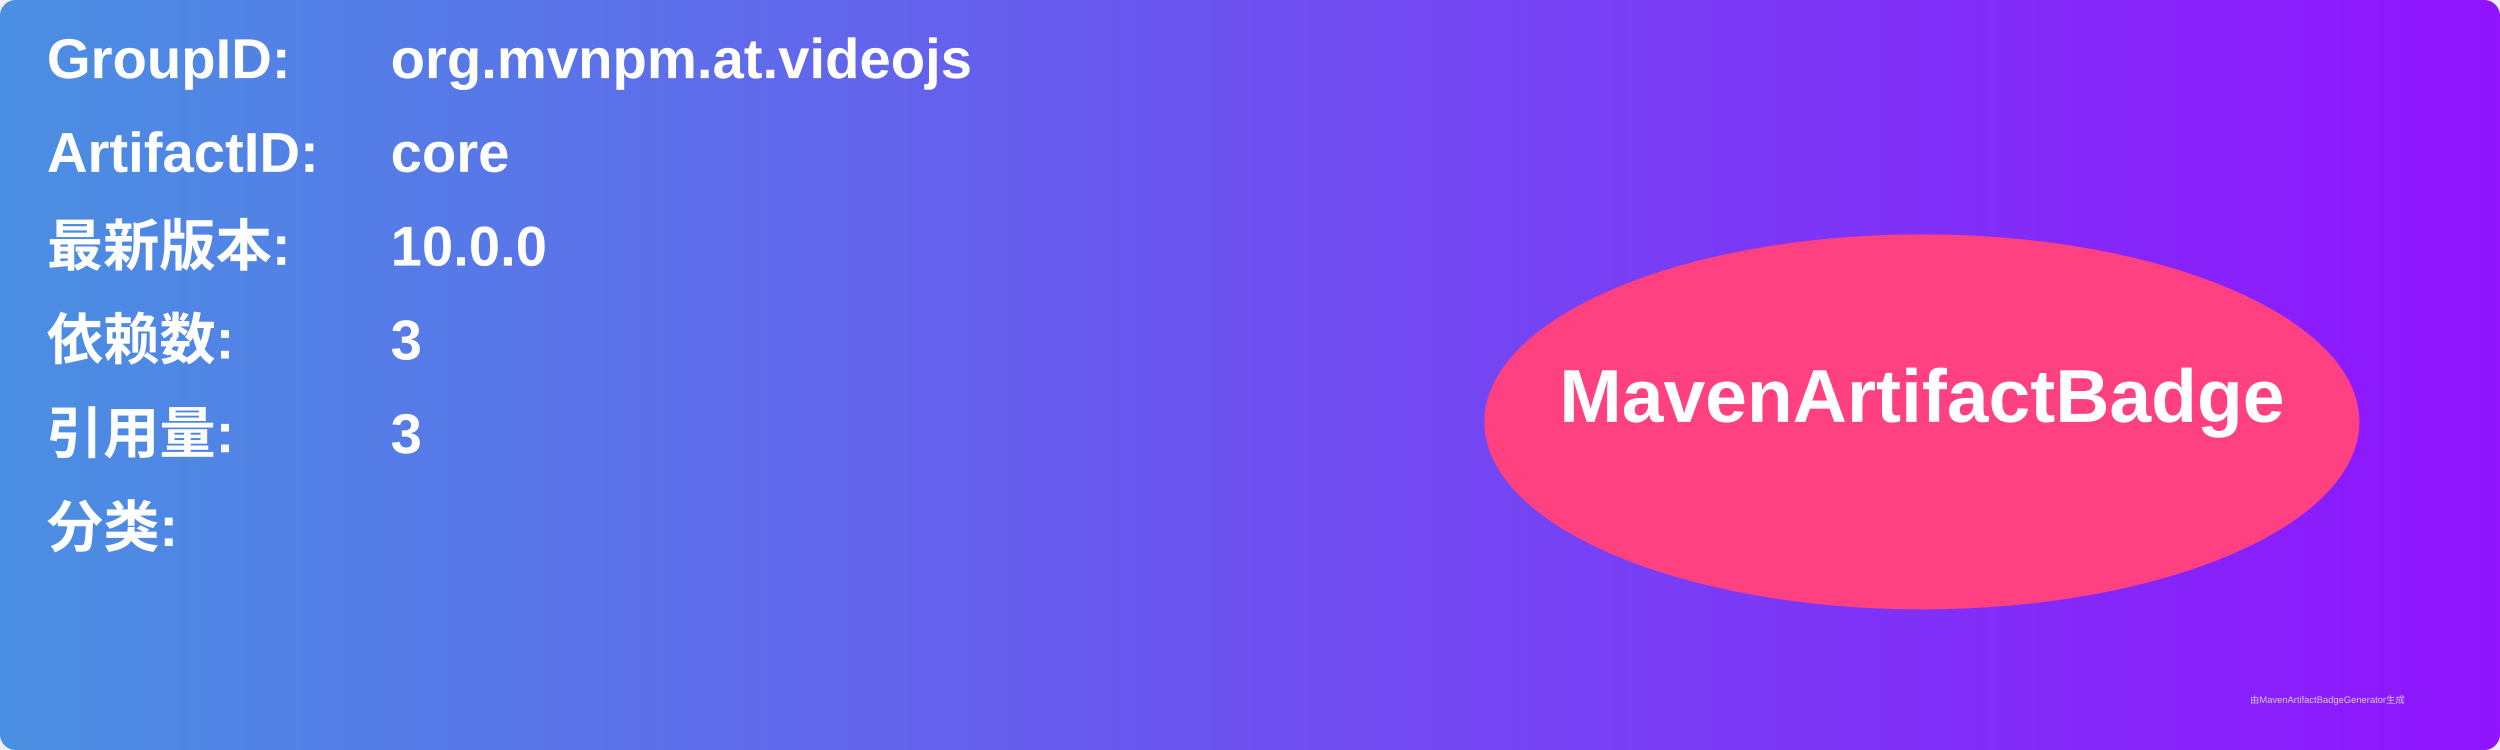
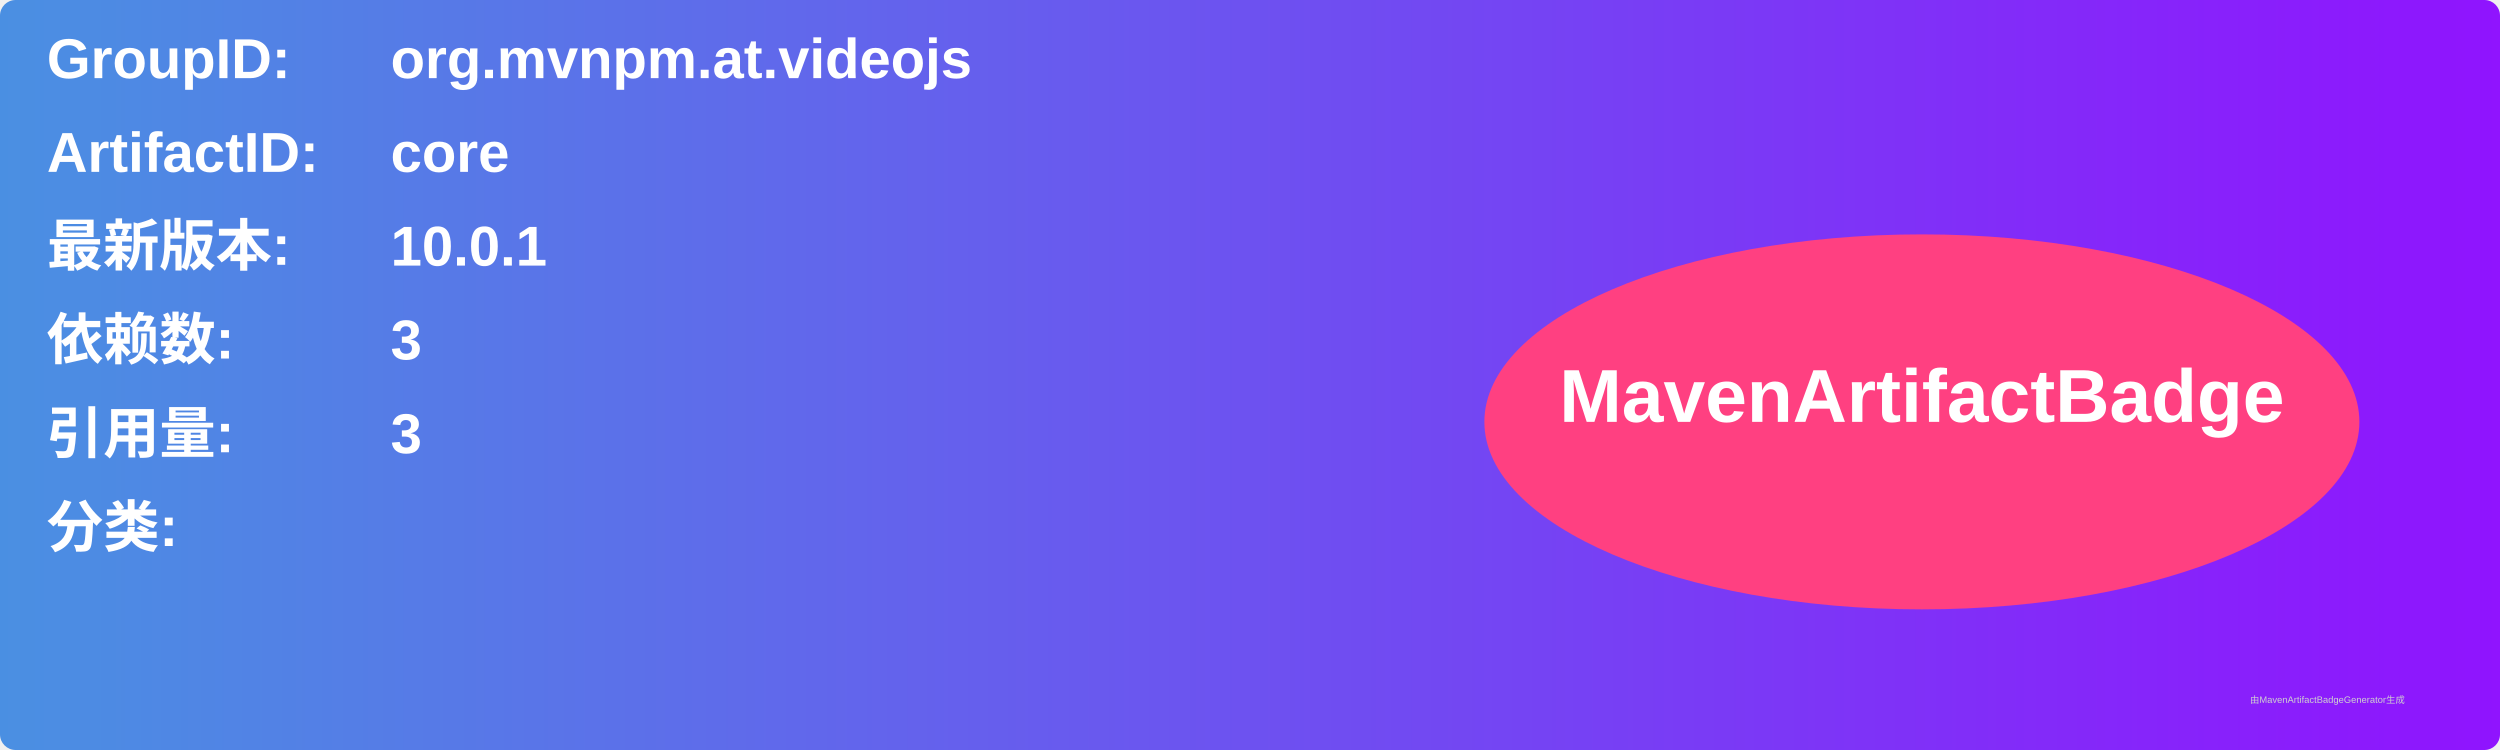
<svg xmlns="http://www.w3.org/2000/svg" width="800" height="240" viewBox="0 0 800 240">
  <linearGradient id="grad" x1="0%" y1="0%" x2="100%" y2="0%">
    <stop offset="0%" stop-color="#4a90e2" />
    <stop offset="100%" stop-color="#9013fe" />
  </linearGradient>
  <rect width="100%" height="100%" rx="5" ry="5" fill="url(#grad)" />
  <g transform="translate(15, 15)">
    <text x="0" y="10" font-family="Arial" font-size="18" fill="white" font-weight="bold" width="260">GroupID:</text>
    <text x="110" y="10" font-family="Arial" font-size="18" fill="white" font-weight="bold" width="460">org.mvnpm.at.videojs</text>
    <text x="0" y="40" font-family="Arial" font-size="18" fill="white" font-weight="bold" width="260">ArtifactID:</text>
    <text x="110" y="40" font-family="Arial" font-size="18" fill="white" font-weight="bold" width="460">core</text>
    <text x="0" y="70" font-family="Arial" font-size="18" fill="white" font-weight="bold">最新版本:</text>
    <text x="110" y="70" font-family="Arial" font-size="18" fill="white" font-weight="bold">
-       <tspan font-weight="bold">10.0.0</tspan>
+       <tspan font-weight="bold">10.0.1</tspan>
    </text>
    <text x="0" y="100" font-family="Arial" font-size="18" fill="white" font-weight="bold">依赖数: </text>
    <text x="110" y="100" font-family="Arial" font-size="18" fill="white">
      <tspan font-weight="bold">3</tspan>
    </text>
    <text x="0" y="130" font-family="Arial" font-size="18" fill="white" font-weight="bold">引用量: </text>
    <text x="110" y="130" font-family="Arial" font-size="18" fill="white">
      <tspan font-weight="bold">3</tspan>
    </text>
    <text x="0" y="160" font-family="Arial" font-size="18" fill="white" font-weight="bold">分类:</text>
    <text x="10" y="190" font-family="Arial" font-size="10" fill="white">
      <tspan font-weight="bold" />
    </text>
    <ellipse cx="600" cy="120" rx="140" ry="60" fill="#ff4081" />
    <text x="600" y="120" text-anchor="middle" font-family="Arial" font-size="24" fill="white" font-weight="bold">MavenArtifactBadge</text>
  </g>
  <text x="720" y="225" font-family="Arial" font-size="3" fill="#d0d0d0">由MavenArtifactBadgeGenerator生成</text>
</svg>
